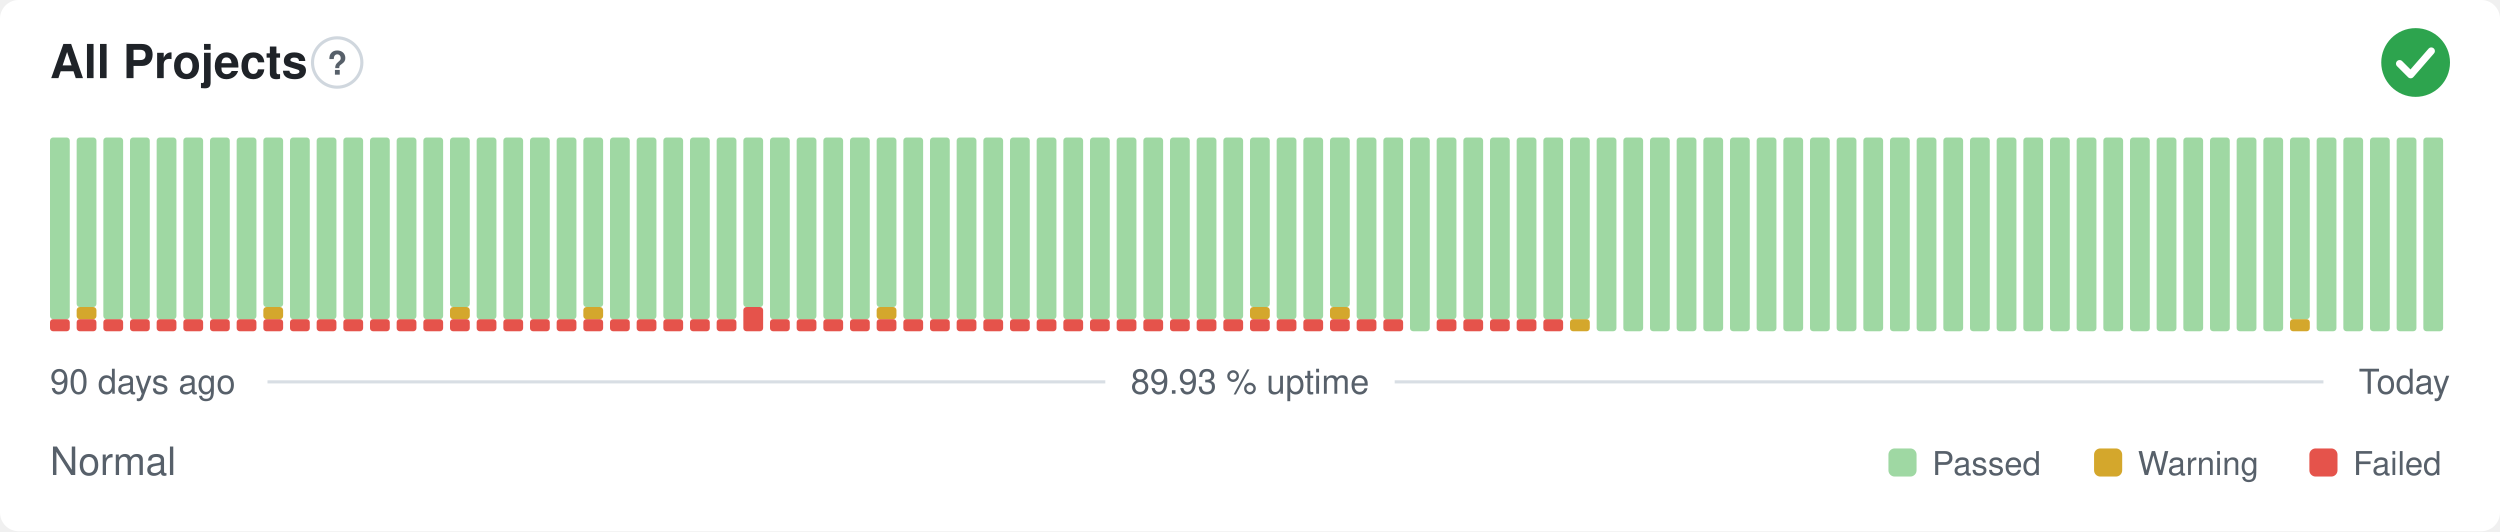
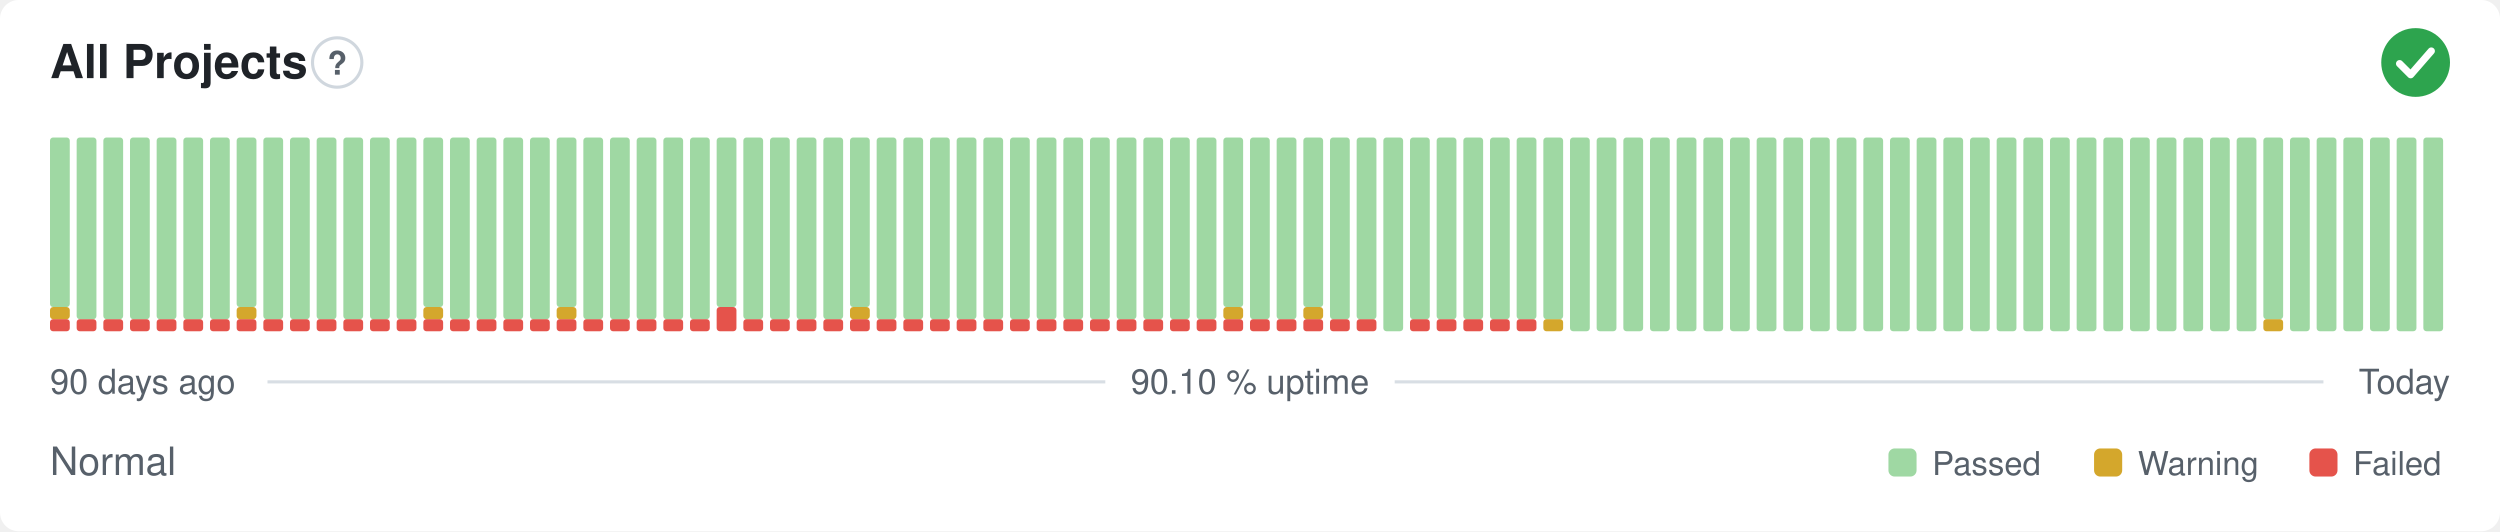
- <svg xmlns="http://www.w3.org/2000/svg" width="800" height="170" viewBox="0 0 800 170" role="img" aria-label="All Projects: Normal, 89.93 % uptime over the last 90 days" font-family="-apple-system,BlinkMacSystemFont,'Segoe UI',Helvetica,Arial,sans-serif">
+ <svg xmlns="http://www.w3.org/2000/svg" width="800" height="170" viewBox="0 0 800 170" role="img" aria-label="All Projects: Normal, 90.10 % uptime over the last 90 days" font-family="-apple-system,BlinkMacSystemFont,'Segoe UI',Helvetica,Arial,sans-serif">
  <style>
    @media (prefers-color-scheme: dark) {
      .bg { fill: #0d1117 }
      .title { fill: #e6edf3 }
      .muted { fill: #8b949e }
      .hint { stroke: #30363d }
      .rule { stroke: #30363d }
      .nodata { fill: #21262d }
    }
  </style>
  <rect class="bg" width="800" height="170" rx="6" fill="#ffffff" />
  <text class="title" x="16" y="25" font-size="15" font-weight="600" fill="#1f2328">All Projects</text>
  <circle class="hint" cx="107.9" cy="20" r="7.9" fill="none" stroke="#d0d7de" stroke-width="1" />
  <text class="muted" x="107.9" y="23.9" text-anchor="middle" font-size="10.4" font-weight="700" fill="#57606a">?</text>
  <circle cx="773" cy="20" r="11" fill="#2da44e" />
  <path d="M767.87 20.37l3.54 3.54 6.60 -7.58" fill="none" stroke="#fff" stroke-width="2.31" stroke-linecap="round" stroke-linejoin="round" />
  <rect x="16.00" y="102.13" width="6.33" height="3.88" rx="1" fill="#e5534b" />
-   <rect x="16.00" y="44.00" width="6.33" height="58.13" rx="1" fill="#9fd8a3" />
+   <rect x="16.00" y="98.25" width="6.33" height="3.88" rx="1" fill="#d4a72c" />
+   <rect x="16.00" y="44.00" width="6.33" height="54.25" rx="1" fill="#9fd8a3" />
  <rect x="24.53" y="102.13" width="6.33" height="3.88" rx="1" fill="#e5534b" />
-   <rect x="24.53" y="98.25" width="6.33" height="3.88" rx="1" fill="#d4a72c" />
-   <rect x="24.53" y="44.00" width="6.33" height="54.25" rx="1" fill="#9fd8a3" />
+   <rect x="24.53" y="44.00" width="6.33" height="58.13" rx="1" fill="#9fd8a3" />
  <rect x="33.07" y="102.13" width="6.33" height="3.88" rx="1" fill="#e5534b" />
  <rect x="33.07" y="44.00" width="6.33" height="58.13" rx="1" fill="#9fd8a3" />
  <rect x="41.60" y="102.13" width="6.33" height="3.88" rx="1" fill="#e5534b" />
  <rect x="41.60" y="44.00" width="6.33" height="58.13" rx="1" fill="#9fd8a3" />
  <rect x="50.13" y="102.13" width="6.33" height="3.88" rx="1" fill="#e5534b" />
  <rect x="50.13" y="44.00" width="6.33" height="58.13" rx="1" fill="#9fd8a3" />
  <rect x="58.67" y="102.13" width="6.33" height="3.88" rx="1" fill="#e5534b" />
  <rect x="58.67" y="44.00" width="6.33" height="58.13" rx="1" fill="#9fd8a3" />
  <rect x="67.20" y="102.13" width="6.33" height="3.88" rx="1" fill="#e5534b" />
  <rect x="67.20" y="44.00" width="6.33" height="58.13" rx="1" fill="#9fd8a3" />
  <rect x="75.73" y="102.13" width="6.33" height="3.88" rx="1" fill="#e5534b" />
-   <rect x="75.73" y="44.00" width="6.33" height="58.13" rx="1" fill="#9fd8a3" />
+   <rect x="75.73" y="98.25" width="6.33" height="3.88" rx="1" fill="#d4a72c" />
+   <rect x="75.73" y="44.00" width="6.33" height="54.25" rx="1" fill="#9fd8a3" />
  <rect x="84.27" y="102.13" width="6.33" height="3.88" rx="1" fill="#e5534b" />
-   <rect x="84.27" y="98.25" width="6.33" height="3.88" rx="1" fill="#d4a72c" />
-   <rect x="84.27" y="44.00" width="6.33" height="54.25" rx="1" fill="#9fd8a3" />
+   <rect x="84.27" y="44.00" width="6.33" height="58.13" rx="1" fill="#9fd8a3" />
  <rect x="92.80" y="102.13" width="6.33" height="3.88" rx="1" fill="#e5534b" />
  <rect x="92.80" y="44.00" width="6.33" height="58.13" rx="1" fill="#9fd8a3" />
  <rect x="101.33" y="102.13" width="6.33" height="3.88" rx="1" fill="#e5534b" />
  <rect x="101.33" y="44.00" width="6.33" height="58.13" rx="1" fill="#9fd8a3" />
  <rect x="109.87" y="102.13" width="6.33" height="3.88" rx="1" fill="#e5534b" />
  <rect x="109.87" y="44.00" width="6.33" height="58.13" rx="1" fill="#9fd8a3" />
  <rect x="118.40" y="102.13" width="6.33" height="3.88" rx="1" fill="#e5534b" />
  <rect x="118.40" y="44.00" width="6.33" height="58.13" rx="1" fill="#9fd8a3" />
  <rect x="126.93" y="102.13" width="6.33" height="3.88" rx="1" fill="#e5534b" />
  <rect x="126.93" y="44.00" width="6.33" height="58.13" rx="1" fill="#9fd8a3" />
  <rect x="135.47" y="102.13" width="6.33" height="3.88" rx="1" fill="#e5534b" />
-   <rect x="135.47" y="44.00" width="6.33" height="58.13" rx="1" fill="#9fd8a3" />
+   <rect x="135.47" y="98.25" width="6.33" height="3.88" rx="1" fill="#d4a72c" />
+   <rect x="135.47" y="44.00" width="6.33" height="54.25" rx="1" fill="#9fd8a3" />
  <rect x="144.00" y="102.13" width="6.33" height="3.88" rx="1" fill="#e5534b" />
-   <rect x="144.00" y="98.25" width="6.33" height="3.88" rx="1" fill="#d4a72c" />
-   <rect x="144.00" y="44.00" width="6.33" height="54.25" rx="1" fill="#9fd8a3" />
+   <rect x="144.00" y="44.00" width="6.33" height="58.13" rx="1" fill="#9fd8a3" />
  <rect x="152.53" y="102.13" width="6.33" height="3.88" rx="1" fill="#e5534b" />
  <rect x="152.53" y="44.00" width="6.33" height="58.13" rx="1" fill="#9fd8a3" />
  <rect x="161.07" y="102.13" width="6.33" height="3.88" rx="1" fill="#e5534b" />
  <rect x="161.07" y="44.00" width="6.33" height="58.13" rx="1" fill="#9fd8a3" />
  <rect x="169.60" y="102.13" width="6.33" height="3.88" rx="1" fill="#e5534b" />
  <rect x="169.60" y="44.00" width="6.33" height="58.13" rx="1" fill="#9fd8a3" />
  <rect x="178.13" y="102.13" width="6.33" height="3.88" rx="1" fill="#e5534b" />
-   <rect x="178.13" y="44.00" width="6.33" height="58.13" rx="1" fill="#9fd8a3" />
+   <rect x="178.13" y="98.25" width="6.33" height="3.88" rx="1" fill="#d4a72c" />
+   <rect x="178.13" y="44.00" width="6.33" height="54.25" rx="1" fill="#9fd8a3" />
  <rect x="186.67" y="102.13" width="6.33" height="3.88" rx="1" fill="#e5534b" />
-   <rect x="186.67" y="98.25" width="6.33" height="3.88" rx="1" fill="#d4a72c" />
-   <rect x="186.67" y="44.00" width="6.33" height="54.25" rx="1" fill="#9fd8a3" />
+   <rect x="186.67" y="44.00" width="6.33" height="58.13" rx="1" fill="#9fd8a3" />
  <rect x="195.20" y="102.13" width="6.33" height="3.88" rx="1" fill="#e5534b" />
  <rect x="195.20" y="44.00" width="6.33" height="58.13" rx="1" fill="#9fd8a3" />
  <rect x="203.73" y="102.13" width="6.33" height="3.88" rx="1" fill="#e5534b" />
  <rect x="203.73" y="44.00" width="6.33" height="58.13" rx="1" fill="#9fd8a3" />
  <rect x="212.27" y="102.13" width="6.33" height="3.88" rx="1" fill="#e5534b" />
  <rect x="212.27" y="44.00" width="6.33" height="58.13" rx="1" fill="#9fd8a3" />
  <rect x="220.80" y="102.13" width="6.33" height="3.88" rx="1" fill="#e5534b" />
  <rect x="220.80" y="44.00" width="6.33" height="58.13" rx="1" fill="#9fd8a3" />
-   <rect x="229.33" y="102.13" width="6.33" height="3.88" rx="1" fill="#e5534b" />
-   <rect x="229.33" y="44.00" width="6.33" height="58.13" rx="1" fill="#9fd8a3" />
-   <rect x="237.87" y="98.25" width="6.33" height="7.75" rx="1" fill="#e5534b" />
-   <rect x="237.87" y="44.00" width="6.33" height="54.25" rx="1" fill="#9fd8a3" />
+   <rect x="229.33" y="98.25" width="6.33" height="7.75" rx="1" fill="#e5534b" />
+   <rect x="229.33" y="44.00" width="6.33" height="54.25" rx="1" fill="#9fd8a3" />
+   <rect x="237.87" y="102.13" width="6.33" height="3.88" rx="1" fill="#e5534b" />
+   <rect x="237.87" y="44.00" width="6.33" height="58.13" rx="1" fill="#9fd8a3" />
  <rect x="246.40" y="102.13" width="6.33" height="3.88" rx="1" fill="#e5534b" />
  <rect x="246.40" y="44.00" width="6.33" height="58.13" rx="1" fill="#9fd8a3" />
  <rect x="254.93" y="102.13" width="6.33" height="3.88" rx="1" fill="#e5534b" />
  <rect x="254.93" y="44.00" width="6.33" height="58.13" rx="1" fill="#9fd8a3" />
  <rect x="263.47" y="102.13" width="6.33" height="3.88" rx="1" fill="#e5534b" />
  <rect x="263.47" y="44.00" width="6.33" height="58.13" rx="1" fill="#9fd8a3" />
  <rect x="272.00" y="102.13" width="6.33" height="3.88" rx="1" fill="#e5534b" />
-   <rect x="272.00" y="44.00" width="6.33" height="58.13" rx="1" fill="#9fd8a3" />
+   <rect x="272.00" y="98.25" width="6.33" height="3.88" rx="1" fill="#d4a72c" />
+   <rect x="272.00" y="44.00" width="6.33" height="54.25" rx="1" fill="#9fd8a3" />
  <rect x="280.53" y="102.13" width="6.33" height="3.88" rx="1" fill="#e5534b" />
-   <rect x="280.53" y="98.25" width="6.33" height="3.88" rx="1" fill="#d4a72c" />
-   <rect x="280.53" y="44.00" width="6.33" height="54.25" rx="1" fill="#9fd8a3" />
+   <rect x="280.53" y="44.00" width="6.33" height="58.13" rx="1" fill="#9fd8a3" />
  <rect x="289.07" y="102.13" width="6.33" height="3.88" rx="1" fill="#e5534b" />
  <rect x="289.07" y="44.00" width="6.33" height="58.13" rx="1" fill="#9fd8a3" />
  <rect x="297.60" y="102.13" width="6.33" height="3.88" rx="1" fill="#e5534b" />
  <rect x="297.60" y="44.00" width="6.33" height="58.13" rx="1" fill="#9fd8a3" />
  <rect x="306.13" y="102.13" width="6.33" height="3.88" rx="1" fill="#e5534b" />
  <rect x="306.13" y="44.00" width="6.33" height="58.13" rx="1" fill="#9fd8a3" />
  <rect x="314.67" y="102.13" width="6.33" height="3.88" rx="1" fill="#e5534b" />
  <rect x="314.67" y="44.00" width="6.33" height="58.13" rx="1" fill="#9fd8a3" />
  <rect x="323.20" y="102.13" width="6.33" height="3.88" rx="1" fill="#e5534b" />
  <rect x="323.20" y="44.00" width="6.33" height="58.13" rx="1" fill="#9fd8a3" />
  <rect x="331.73" y="102.13" width="6.33" height="3.88" rx="1" fill="#e5534b" />
  <rect x="331.73" y="44.00" width="6.33" height="58.13" rx="1" fill="#9fd8a3" />
  <rect x="340.27" y="102.13" width="6.33" height="3.88" rx="1" fill="#e5534b" />
  <rect x="340.27" y="44.00" width="6.33" height="58.13" rx="1" fill="#9fd8a3" />
  <rect x="348.80" y="102.13" width="6.33" height="3.88" rx="1" fill="#e5534b" />
  <rect x="348.80" y="44.00" width="6.33" height="58.13" rx="1" fill="#9fd8a3" />
  <rect x="357.33" y="102.13" width="6.33" height="3.88" rx="1" fill="#e5534b" />
  <rect x="357.33" y="44.00" width="6.33" height="58.13" rx="1" fill="#9fd8a3" />
  <rect x="365.87" y="102.13" width="6.33" height="3.88" rx="1" fill="#e5534b" />
  <rect x="365.87" y="44.00" width="6.33" height="58.13" rx="1" fill="#9fd8a3" />
  <rect x="374.40" y="102.13" width="6.33" height="3.88" rx="1" fill="#e5534b" />
  <rect x="374.40" y="44.00" width="6.33" height="58.13" rx="1" fill="#9fd8a3" />
  <rect x="382.93" y="102.13" width="6.33" height="3.88" rx="1" fill="#e5534b" />
  <rect x="382.93" y="44.00" width="6.33" height="58.13" rx="1" fill="#9fd8a3" />
  <rect x="391.47" y="102.13" width="6.33" height="3.88" rx="1" fill="#e5534b" />
-   <rect x="391.47" y="44.00" width="6.33" height="58.13" rx="1" fill="#9fd8a3" />
+   <rect x="391.47" y="98.25" width="6.33" height="3.88" rx="1" fill="#d4a72c" />
+   <rect x="391.47" y="44.00" width="6.33" height="54.25" rx="1" fill="#9fd8a3" />
  <rect x="400.00" y="102.13" width="6.33" height="3.88" rx="1" fill="#e5534b" />
-   <rect x="400.00" y="98.25" width="6.33" height="3.88" rx="1" fill="#d4a72c" />
-   <rect x="400.00" y="44.00" width="6.33" height="54.25" rx="1" fill="#9fd8a3" />
+   <rect x="400.00" y="44.00" width="6.33" height="58.13" rx="1" fill="#9fd8a3" />
  <rect x="408.53" y="102.13" width="6.33" height="3.88" rx="1" fill="#e5534b" />
  <rect x="408.53" y="44.00" width="6.33" height="58.13" rx="1" fill="#9fd8a3" />
  <rect x="417.07" y="102.13" width="6.33" height="3.88" rx="1" fill="#e5534b" />
-   <rect x="417.07" y="44.00" width="6.33" height="58.13" rx="1" fill="#9fd8a3" />
+   <rect x="417.07" y="98.25" width="6.33" height="3.88" rx="1" fill="#d4a72c" />
+   <rect x="417.07" y="44.00" width="6.33" height="54.25" rx="1" fill="#9fd8a3" />
  <rect x="425.60" y="102.13" width="6.33" height="3.88" rx="1" fill="#e5534b" />
-   <rect x="425.60" y="98.25" width="6.33" height="3.88" rx="1" fill="#d4a72c" />
-   <rect x="425.60" y="44.00" width="6.33" height="54.25" rx="1" fill="#9fd8a3" />
+   <rect x="425.60" y="44.00" width="6.33" height="58.13" rx="1" fill="#9fd8a3" />
  <rect x="434.13" y="102.13" width="6.33" height="3.88" rx="1" fill="#e5534b" />
  <rect x="434.13" y="44.00" width="6.33" height="58.13" rx="1" fill="#9fd8a3" />
-   <rect x="442.67" y="102.13" width="6.33" height="3.88" rx="1" fill="#e5534b" />
-   <rect x="442.67" y="44.00" width="6.33" height="58.13" rx="1" fill="#9fd8a3" />
-   <rect x="451.20" y="44.00" width="6.33" height="62.00" rx="1" fill="#9fd8a3" />
+   <rect x="442.67" y="44.00" width="6.33" height="62.00" rx="1" fill="#9fd8a3" />
+   <rect x="451.20" y="102.13" width="6.33" height="3.88" rx="1" fill="#e5534b" />
+   <rect x="451.20" y="44.00" width="6.33" height="58.13" rx="1" fill="#9fd8a3" />
  <rect x="459.73" y="102.13" width="6.33" height="3.88" rx="1" fill="#e5534b" />
  <rect x="459.73" y="44.00" width="6.33" height="58.13" rx="1" fill="#9fd8a3" />
  <rect x="468.27" y="102.13" width="6.33" height="3.88" rx="1" fill="#e5534b" />
  <rect x="468.27" y="44.00" width="6.33" height="58.13" rx="1" fill="#9fd8a3" />
  <rect x="476.80" y="102.13" width="6.33" height="3.88" rx="1" fill="#e5534b" />
  <rect x="476.80" y="44.00" width="6.33" height="58.13" rx="1" fill="#9fd8a3" />
  <rect x="485.33" y="102.13" width="6.33" height="3.88" rx="1" fill="#e5534b" />
  <rect x="485.33" y="44.00" width="6.33" height="58.13" rx="1" fill="#9fd8a3" />
-   <rect x="493.87" y="102.13" width="6.33" height="3.88" rx="1" fill="#e5534b" />
+   <rect x="493.87" y="102.13" width="6.33" height="3.88" rx="1" fill="#d4a72c" />
  <rect x="493.87" y="44.00" width="6.33" height="58.13" rx="1" fill="#9fd8a3" />
-   <rect x="502.40" y="102.13" width="6.33" height="3.88" rx="1" fill="#d4a72c" />
-   <rect x="502.40" y="44.00" width="6.33" height="58.13" rx="1" fill="#9fd8a3" />
+   <rect x="502.40" y="44.00" width="6.33" height="62.00" rx="1" fill="#9fd8a3" />
  <rect x="510.93" y="44.00" width="6.33" height="62.00" rx="1" fill="#9fd8a3" />
  <rect x="519.47" y="44.00" width="6.33" height="62.00" rx="1" fill="#9fd8a3" />
  <rect x="528.00" y="44.00" width="6.33" height="62.00" rx="1" fill="#9fd8a3" />
  <rect x="536.53" y="44.00" width="6.33" height="62.00" rx="1" fill="#9fd8a3" />
  <rect x="545.07" y="44.00" width="6.33" height="62.00" rx="1" fill="#9fd8a3" />
  <rect x="553.60" y="44.00" width="6.33" height="62.00" rx="1" fill="#9fd8a3" />
  <rect x="562.13" y="44.00" width="6.33" height="62.00" rx="1" fill="#9fd8a3" />
  <rect x="570.67" y="44.00" width="6.33" height="62.00" rx="1" fill="#9fd8a3" />
  <rect x="579.20" y="44.00" width="6.33" height="62.00" rx="1" fill="#9fd8a3" />
  <rect x="587.73" y="44.00" width="6.33" height="62.00" rx="1" fill="#9fd8a3" />
  <rect x="596.27" y="44.00" width="6.33" height="62.00" rx="1" fill="#9fd8a3" />
  <rect x="604.80" y="44.00" width="6.33" height="62.00" rx="1" fill="#9fd8a3" />
  <rect x="613.33" y="44.00" width="6.33" height="62.00" rx="1" fill="#9fd8a3" />
  <rect x="621.87" y="44.00" width="6.33" height="62.00" rx="1" fill="#9fd8a3" />
  <rect x="630.40" y="44.00" width="6.33" height="62.00" rx="1" fill="#9fd8a3" />
  <rect x="638.93" y="44.00" width="6.33" height="62.00" rx="1" fill="#9fd8a3" />
  <rect x="647.47" y="44.00" width="6.33" height="62.00" rx="1" fill="#9fd8a3" />
  <rect x="656.00" y="44.00" width="6.33" height="62.00" rx="1" fill="#9fd8a3" />
  <rect x="664.53" y="44.00" width="6.33" height="62.00" rx="1" fill="#9fd8a3" />
  <rect x="673.07" y="44.00" width="6.33" height="62.00" rx="1" fill="#9fd8a3" />
  <rect x="681.60" y="44.00" width="6.33" height="62.00" rx="1" fill="#9fd8a3" />
  <rect x="690.13" y="44.00" width="6.33" height="62.00" rx="1" fill="#9fd8a3" />
  <rect x="698.67" y="44.00" width="6.33" height="62.00" rx="1" fill="#9fd8a3" />
  <rect x="707.20" y="44.00" width="6.33" height="62.00" rx="1" fill="#9fd8a3" />
  <rect x="715.73" y="44.00" width="6.33" height="62.00" rx="1" fill="#9fd8a3" />
-   <rect x="724.27" y="44.00" width="6.33" height="62.00" rx="1" fill="#9fd8a3" />
-   <rect x="732.80" y="102.13" width="6.33" height="3.88" rx="1" fill="#d4a72c" />
-   <rect x="732.80" y="44.00" width="6.33" height="58.13" rx="1" fill="#9fd8a3" />
+   <rect x="724.27" y="102.13" width="6.33" height="3.88" rx="1" fill="#d4a72c" />
+   <rect x="724.27" y="44.00" width="6.33" height="58.13" rx="1" fill="#9fd8a3" />
+   <rect x="732.80" y="44.00" width="6.33" height="62.00" rx="1" fill="#9fd8a3" />
  <rect x="741.33" y="44.00" width="6.33" height="62.00" rx="1" fill="#9fd8a3" />
  <rect x="749.87" y="44.00" width="6.33" height="62.00" rx="1" fill="#9fd8a3" />
  <rect x="758.40" y="44.00" width="6.33" height="62.00" rx="1" fill="#9fd8a3" />
  <rect x="766.93" y="44.00" width="6.33" height="62.00" rx="1" fill="#9fd8a3" />
  <rect x="775.47" y="44.00" width="6.33" height="62.00" rx="1" fill="#9fd8a3" />
  <text class="muted" x="16" y="126" font-size="11" fill="#57606a">90 days ago</text>
-   <text class="muted" x="400" y="126" text-anchor="middle" font-size="11" fill="#57606a">89.93 % uptime</text>
+   <text class="muted" x="400" y="126" text-anchor="middle" font-size="11" fill="#57606a">90.10 % uptime</text>
  <text class="muted" x="784" y="126" text-anchor="end" font-size="11" fill="#57606a">Today</text>
  <line class="rule" x1="85.6" y1="122.2" x2="353.7" y2="122.2" stroke="#d8dee4" stroke-width="1" />
  <line class="rule" x1="446.3" y1="122.2" x2="743.5" y2="122.2" stroke="#d8dee4" stroke-width="1" />
  <text class="muted" x="16" y="152" font-size="12.5" fill="#57606a">Normal</text>
  <rect x="604.3" y="143.5" width="9.0" height="9.0" rx="2" fill="#9fd8a3" />
  <text class="muted" x="618.3" y="152" font-size="10.5" fill="#57606a">Passed</text>
  <rect x="670.1" y="143.5" width="9.0" height="9.0" rx="2" fill="#d4a72c" />
  <text class="muted" x="684.1" y="152" font-size="10.5" fill="#57606a">Warning</text>
  <rect x="739.0" y="143.5" width="9.0" height="9.0" rx="2" fill="#e5534b" />
  <text class="muted" x="753.0" y="152" font-size="10.5" fill="#57606a">Failed</text>
</svg>
